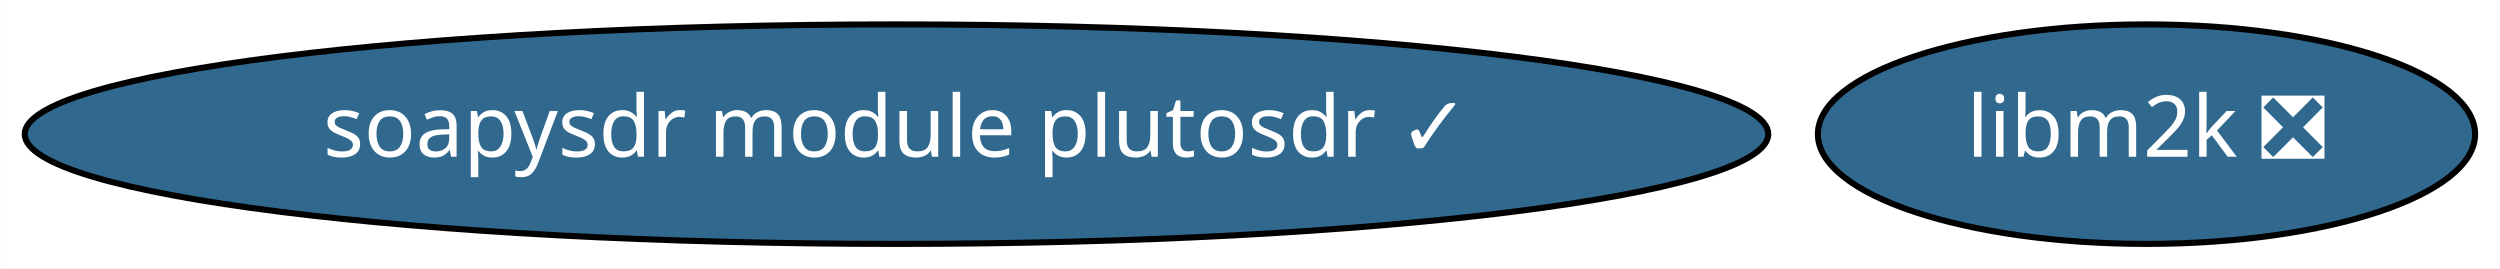
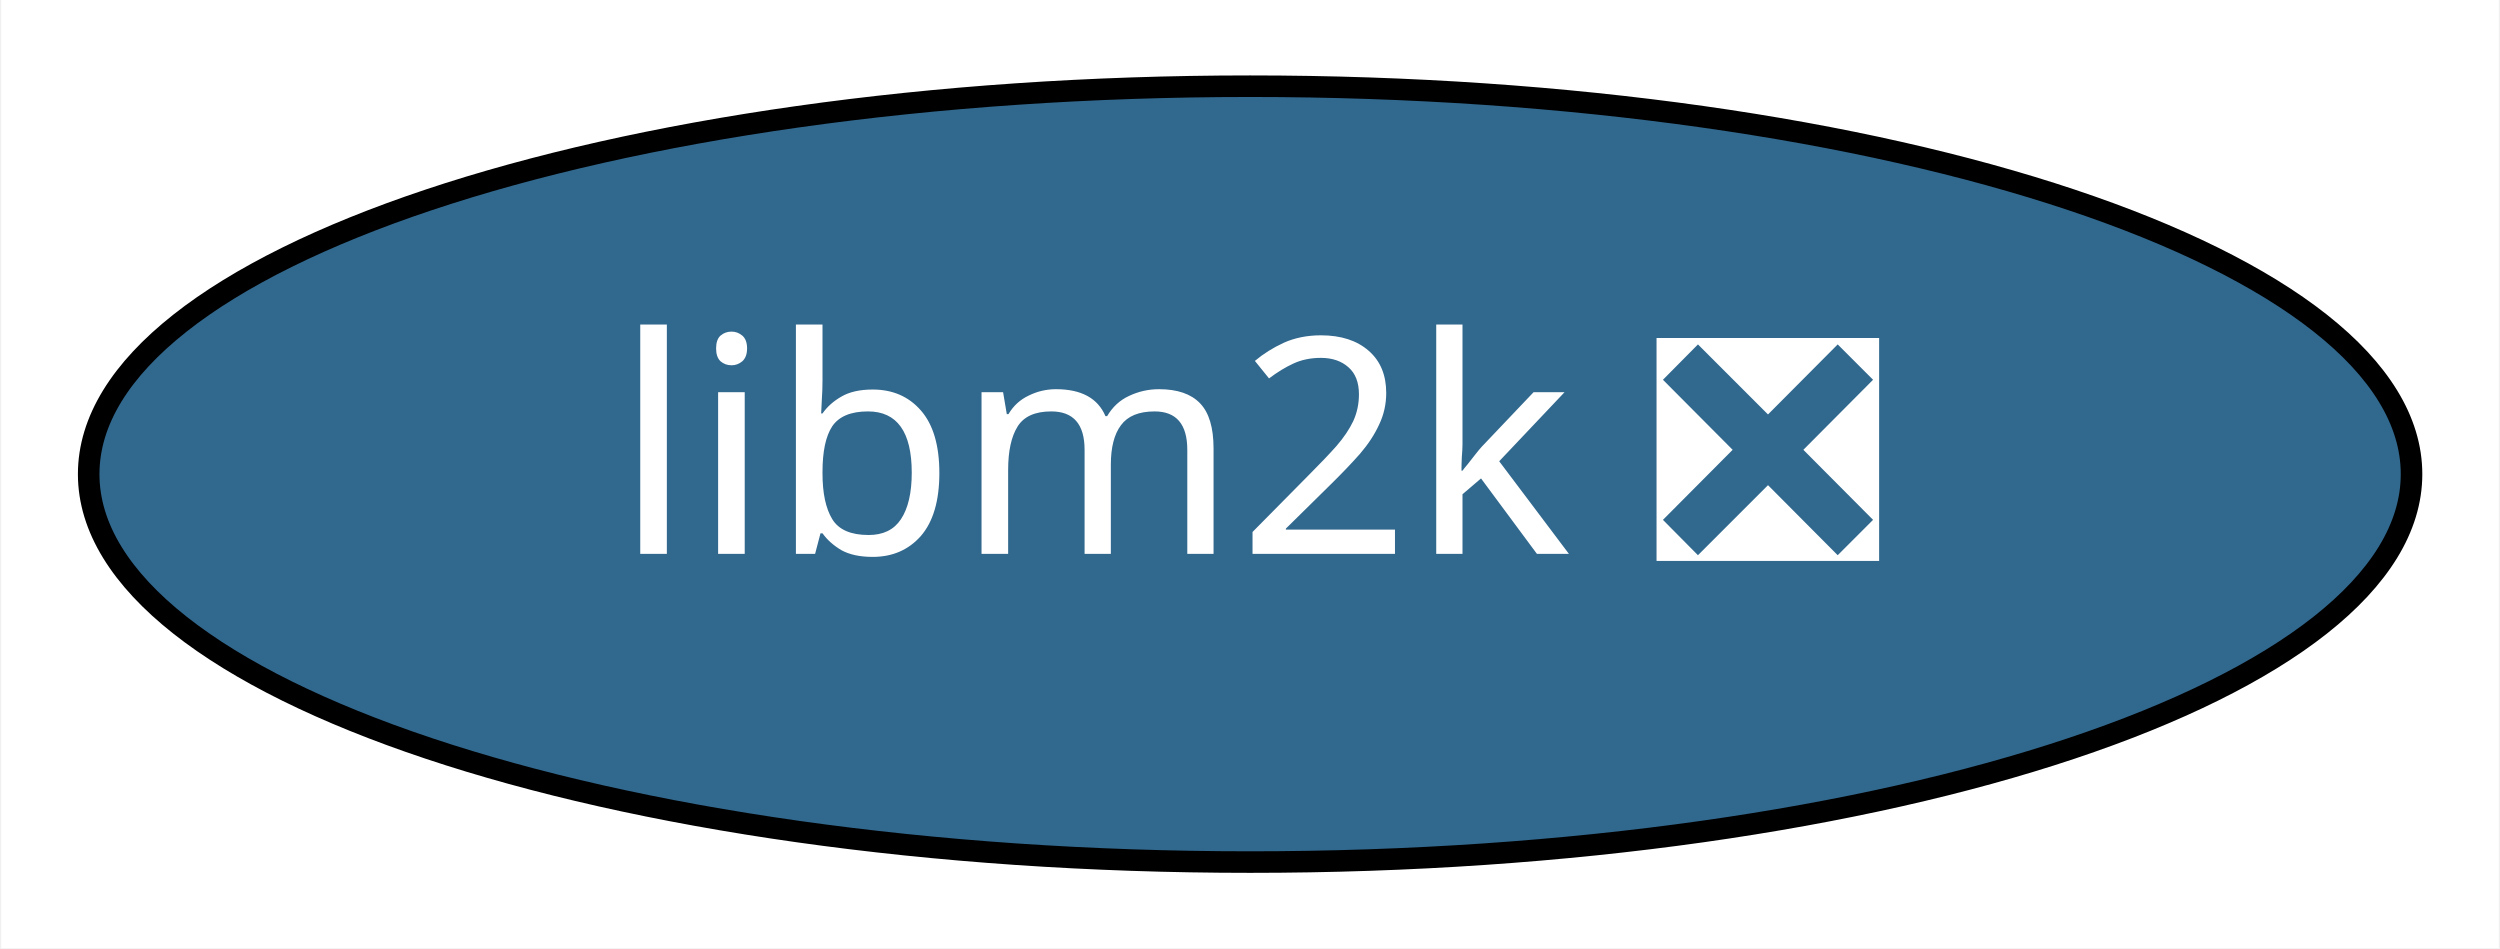
- <svg xmlns="http://www.w3.org/2000/svg" xmlns:xlink="http://www.w3.org/1999/xlink" width="410pt" height="44pt" viewBox="0.00 0.00 409.93 44.00">
+ <svg xmlns="http://www.w3.org/2000/svg" xmlns:xlink="http://www.w3.org/1999/xlink" width="116pt" height="44pt" viewBox="0.00 0.00 115.89 44.00">
  <g id="graph0" class="graph" transform="scale(1 1) rotate(0) translate(4 40)">
-     <polygon fill="white" stroke="transparent" points="-4,4 -4,-40 405.93,-40 405.93,4 -4,4" />
+     <polygon fill="white" stroke="transparent" points="-4,4 -4,-40 111.89,-40 111.89,4 -4,4" />
    <g id="node1" class="node">
      <g id="a_node1">
-         <a xlink:href="https://github.com/conda-forge/soapysdr-module-plutosdr-feedstock/pull/5" xlink:title="soapysdr module plutosdr ✓">
-           <ellipse fill="#31688e" stroke="black" cx="142.99" cy="-18" rx="142.97" ry="18" />
-           <text text-anchor="middle" x="142.99" y="-14.3" font-family="Times-Roman" font-size="14.00" fill="white">soapysdr module plutosdr ✓</text>
-         </a>
-       </g>
-     </g>
-     <g id="node2" class="node">
-       <g id="a_node2">
        <a xlink:href="https://github.com/conda-forge/libm2k-feedstock/pull/9" xlink:title="libm2k ❎">
-           <ellipse fill="#31688e" stroke="black" cx="347.99" cy="-18" rx="53.89" ry="18" />
-           <text text-anchor="middle" x="347.99" y="-14.3" font-family="Times-Roman" font-size="14.00" fill="white">libm2k ❎</text>
+           <ellipse fill="#31688e" stroke="black" cx="53.95" cy="-18" rx="53.89" ry="18" />
+           <text text-anchor="middle" x="53.95" y="-14.3" font-family="Times-Roman" font-size="14.00" fill="white">libm2k ❎</text>
        </a>
      </g>
    </g>
  </g>
</svg>
